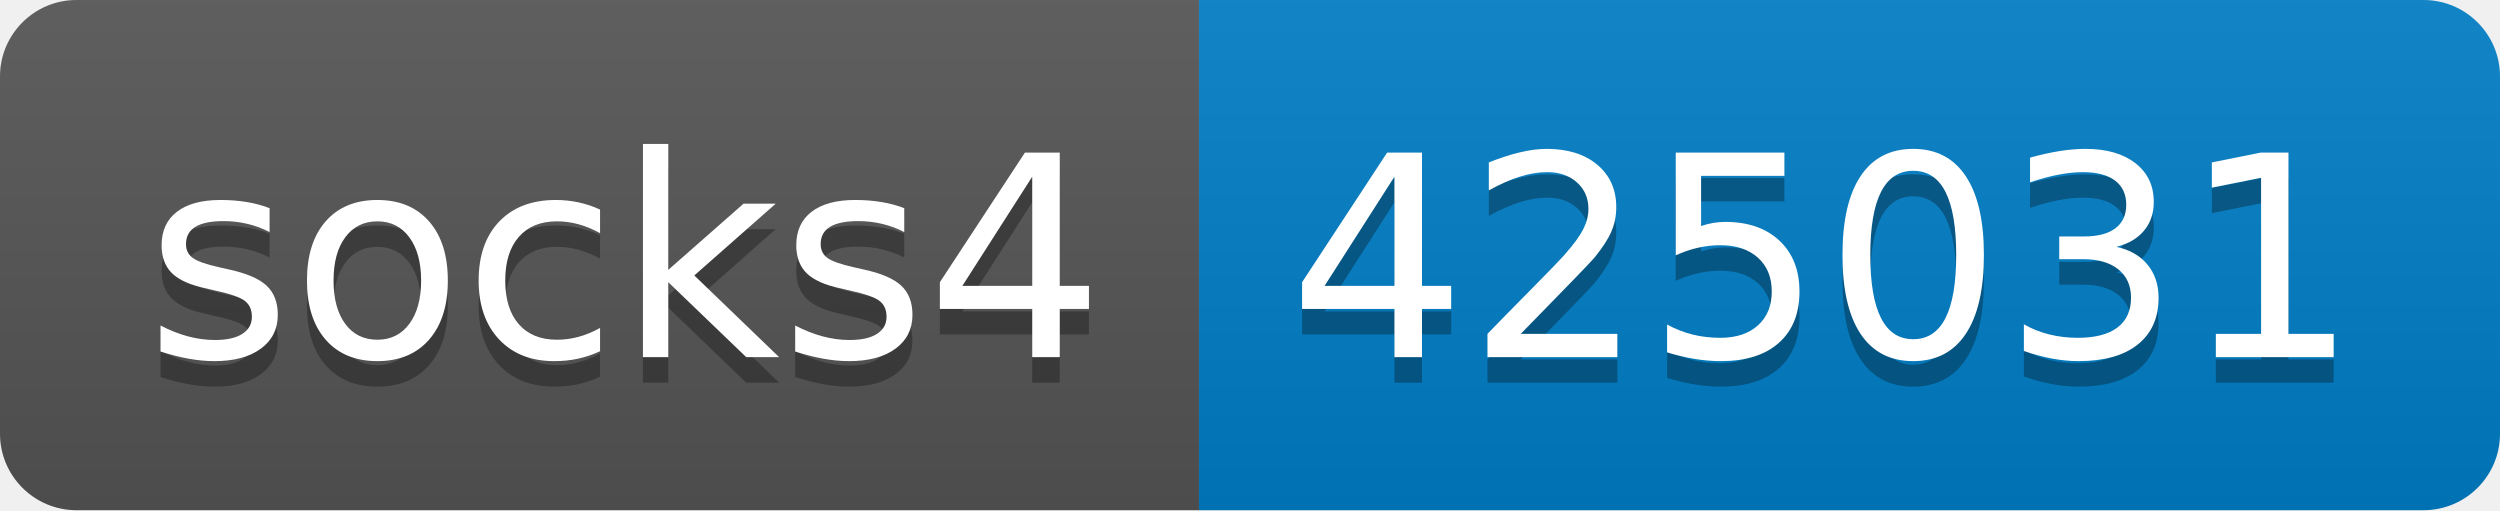
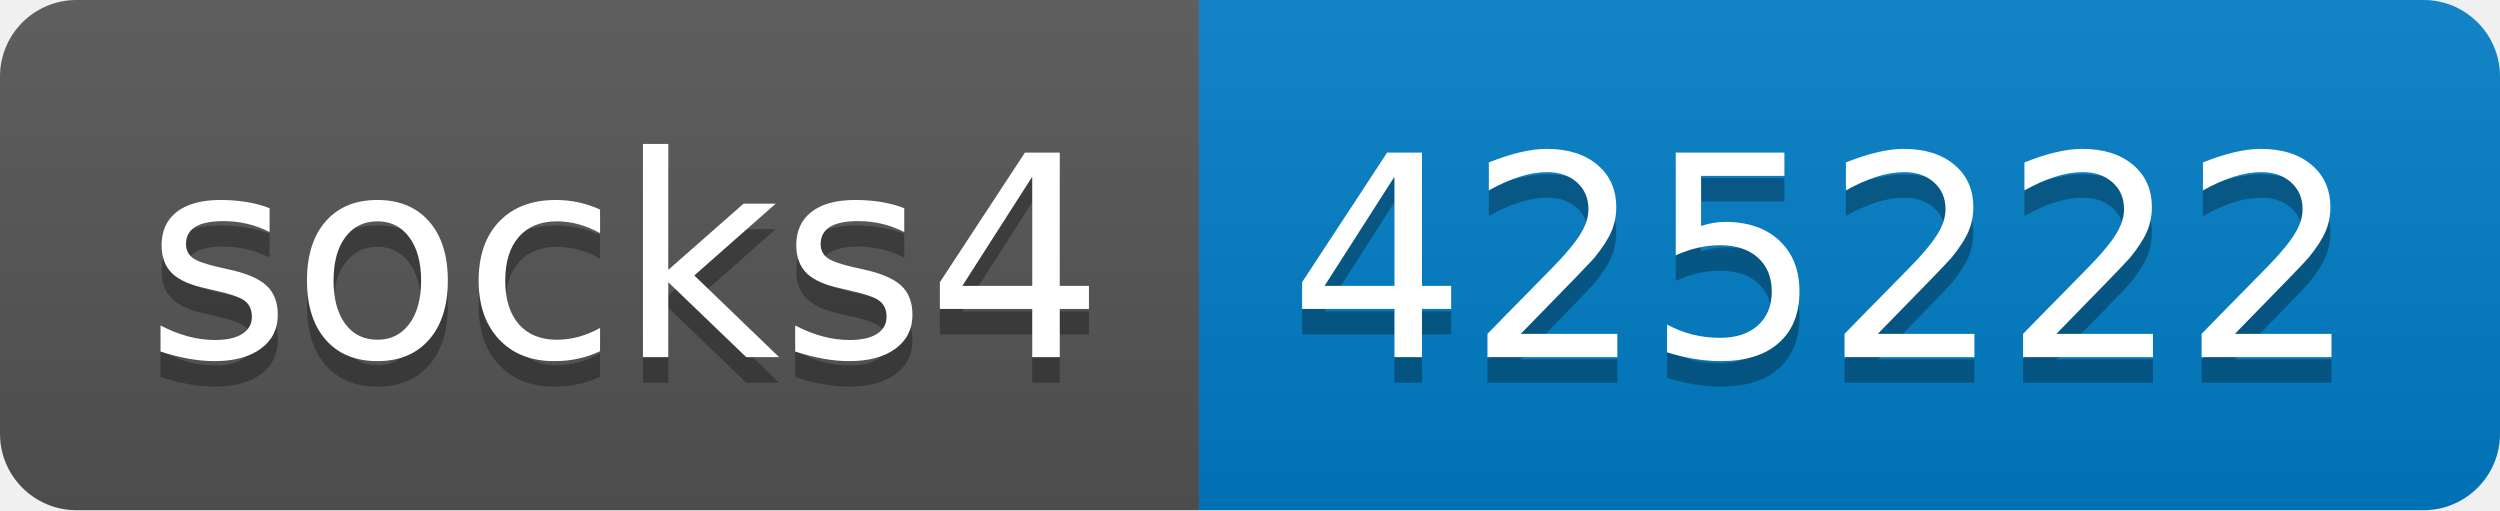
- <svg xmlns="http://www.w3.org/2000/svg" width="98" height="20" role="img" aria-label="socks4: 425031">
+ <svg xmlns="http://www.w3.org/2000/svg" width="98" height="20" role="img" aria-label="socks4: 425222">
  <linearGradient id="s" x2="0" y2="100%">
    <stop offset="0" stop-color="#bbb" stop-opacity=".1" />
    <stop offset="1" stop-opacity=".1" />
  </linearGradient>
  <clipPath id="r">
    <rect width="98" height="20" rx="3" fill="#fff" />
  </clipPath>
  <g clip-path="url(#r)">
    <rect width="47" height="20" fill="#555" />
    <rect x="47" width="51" height="20" fill="#007ec6" />
    <rect width="98" height="20" fill="url(#s)" />
  </g>
  <g fill="#fff" text-anchor="middle" font-family="Verdana,Geneva,DejaVu Sans,sans-serif" text-rendering="geometricPrecision" font-size="110">
    <text aria-hidden="true" x="245" y="150" fill="#010101" fill-opacity=".3" transform="scale(.1)" textLength="370">socks4</text>
    <text x="245" y="140" transform="scale(.1)" fill="#fff" textLength="370">socks4</text>
-     <text aria-hidden="true" x="715" y="150" fill="#010101" fill-opacity=".3" transform="scale(.1)" textLength="410">425031</text>
-     <text x="715" y="140" transform="scale(.1)" fill="#fff" textLength="410">425031</text>
+     <text aria-hidden="true" x="715" y="150" fill="#010101" fill-opacity=".3" transform="scale(.1)" textLength="410">425222</text>
+     <text x="715" y="140" transform="scale(.1)" fill="#fff" textLength="410">425222</text>
  </g>
</svg>
